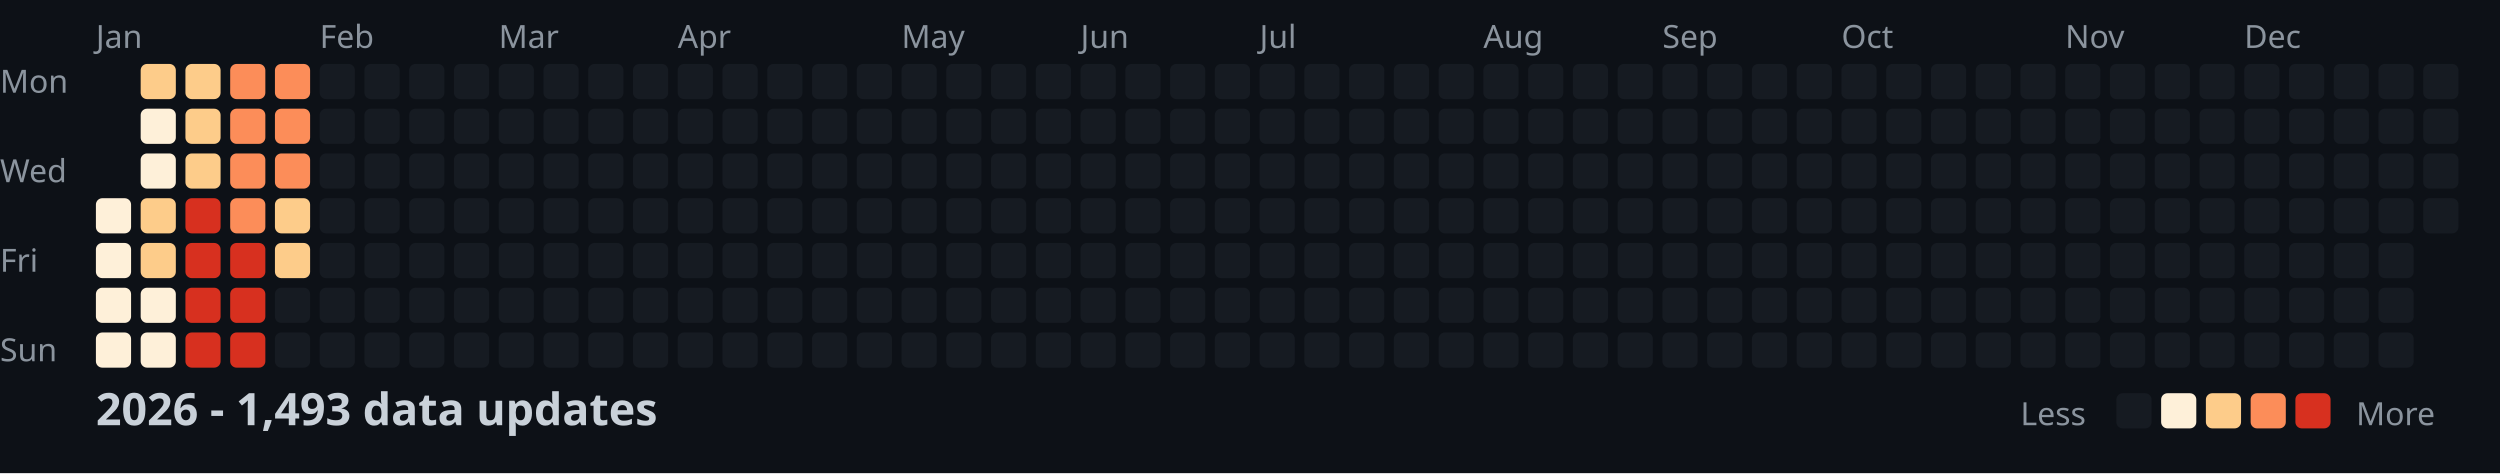
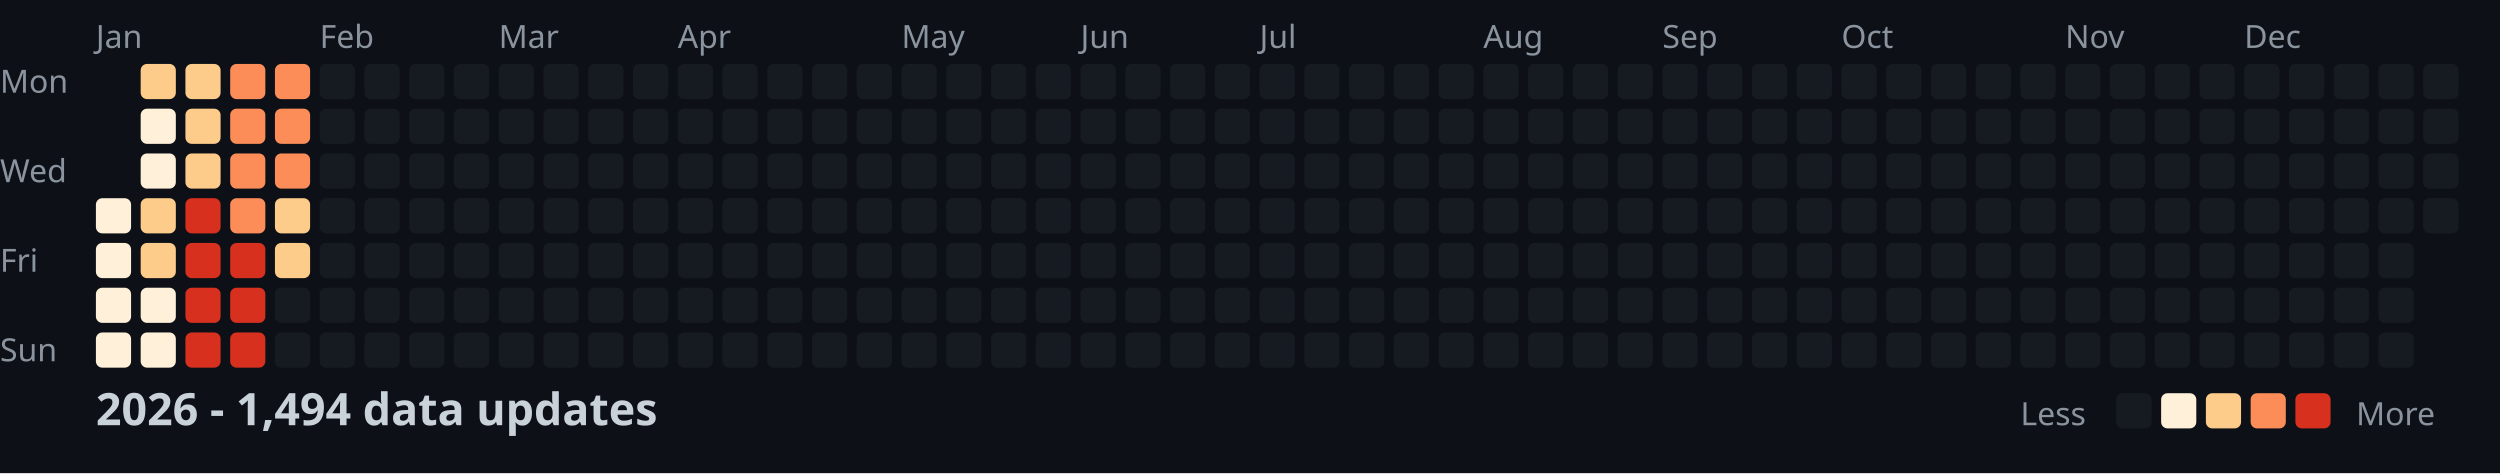
<svg xmlns="http://www.w3.org/2000/svg" width="782" height="148">
  <style>
    .month { font: 10px sans-serif; fill: #8b949e; }
    .day { font: 10px sans-serif; fill: #8b949e; }
    .title { font: bold 14px sans-serif; fill: #c9d1d9; }
    .legend { font: 10px sans-serif; fill: #8b949e; }
  </style>
  <rect width="100%" height="100%" fill="#0d1117" />
  <text x="0" y="29" class="day">Mon</text>
  <text x="0" y="57" class="day">Wed</text>
  <text x="0" y="85" class="day">Fri</text>
  <text x="0" y="113" class="day">Sun</text>
  <text x="30" y="15" class="month">Jan</text>
  <text x="100" y="15" class="month">Feb</text>
  <text x="156" y="15" class="month">Mar</text>
  <text x="212" y="15" class="month">Apr</text>
  <text x="282" y="15" class="month">May</text>
  <text x="338" y="15" class="month">Jun</text>
  <text x="394" y="15" class="month">Jul</text>
  <text x="464" y="15" class="month">Aug</text>
  <text x="520" y="15" class="month">Sep</text>
  <text x="576" y="15" class="month">Oct</text>
  <text x="646" y="15" class="month">Nov</text>
  <text x="702" y="15" class="month">Dec</text>
  <rect x="30" y="62" width="11" height="11" fill="#fef0d9" rx="2" />
  <rect x="30" y="76" width="11" height="11" fill="#fef0d9" rx="2" />
  <rect x="30" y="90" width="11" height="11" fill="#fef0d9" rx="2" />
  <rect x="30" y="104" width="11" height="11" fill="#fef0d9" rx="2" />
  <rect x="44" y="20" width="11" height="11" fill="#fdcc8a" rx="2" />
  <rect x="44" y="34" width="11" height="11" fill="#fef0d9" rx="2" />
  <rect x="44" y="48" width="11" height="11" fill="#fef0d9" rx="2" />
  <rect x="44" y="62" width="11" height="11" fill="#fdcc8a" rx="2" />
  <rect x="44" y="76" width="11" height="11" fill="#fdcc8a" rx="2" />
  <rect x="44" y="90" width="11" height="11" fill="#fef0d9" rx="2" />
  <rect x="44" y="104" width="11" height="11" fill="#fef0d9" rx="2" />
  <rect x="58" y="20" width="11" height="11" fill="#fdcc8a" rx="2" />
  <rect x="58" y="34" width="11" height="11" fill="#fdcc8a" rx="2" />
  <rect x="58" y="48" width="11" height="11" fill="#fdcc8a" rx="2" />
  <rect x="58" y="62" width="11" height="11" fill="#d7301f" rx="2" />
  <rect x="58" y="76" width="11" height="11" fill="#d7301f" rx="2" />
  <rect x="58" y="90" width="11" height="11" fill="#d7301f" rx="2" />
  <rect x="58" y="104" width="11" height="11" fill="#d7301f" rx="2" />
  <rect x="72" y="20" width="11" height="11" fill="#fc8d59" rx="2" />
  <rect x="72" y="34" width="11" height="11" fill="#fc8d59" rx="2" />
  <rect x="72" y="48" width="11" height="11" fill="#fc8d59" rx="2" />
  <rect x="72" y="62" width="11" height="11" fill="#fc8d59" rx="2" />
  <rect x="72" y="76" width="11" height="11" fill="#d7301f" rx="2" />
  <rect x="72" y="90" width="11" height="11" fill="#d7301f" rx="2" />
  <rect x="72" y="104" width="11" height="11" fill="#d7301f" rx="2" />
  <rect x="86" y="20" width="11" height="11" fill="#fc8d59" rx="2" />
  <rect x="86" y="34" width="11" height="11" fill="#fc8d59" rx="2" />
  <rect x="86" y="48" width="11" height="11" fill="#fc8d59" rx="2" />
  <rect x="86" y="62" width="11" height="11" fill="#fdcc8a" rx="2" />
  <rect x="86" y="76" width="11" height="11" fill="#fdcc8a" rx="2" />
  <rect x="86" y="90" width="11" height="11" fill="#161b22" rx="2" />
  <rect x="86" y="104" width="11" height="11" fill="#161b22" rx="2" />
  <rect x="100" y="20" width="11" height="11" fill="#161b22" rx="2" />
  <rect x="100" y="34" width="11" height="11" fill="#161b22" rx="2" />
  <rect x="100" y="48" width="11" height="11" fill="#161b22" rx="2" />
  <rect x="100" y="62" width="11" height="11" fill="#161b22" rx="2" />
  <rect x="100" y="76" width="11" height="11" fill="#161b22" rx="2" />
  <rect x="100" y="90" width="11" height="11" fill="#161b22" rx="2" />
  <rect x="100" y="104" width="11" height="11" fill="#161b22" rx="2" />
  <rect x="114" y="20" width="11" height="11" fill="#161b22" rx="2" />
  <rect x="114" y="34" width="11" height="11" fill="#161b22" rx="2" />
  <rect x="114" y="48" width="11" height="11" fill="#161b22" rx="2" />
  <rect x="114" y="62" width="11" height="11" fill="#161b22" rx="2" />
  <rect x="114" y="76" width="11" height="11" fill="#161b22" rx="2" />
  <rect x="114" y="90" width="11" height="11" fill="#161b22" rx="2" />
  <rect x="114" y="104" width="11" height="11" fill="#161b22" rx="2" />
  <rect x="128" y="20" width="11" height="11" fill="#161b22" rx="2" />
  <rect x="128" y="34" width="11" height="11" fill="#161b22" rx="2" />
  <rect x="128" y="48" width="11" height="11" fill="#161b22" rx="2" />
  <rect x="128" y="62" width="11" height="11" fill="#161b22" rx="2" />
  <rect x="128" y="76" width="11" height="11" fill="#161b22" rx="2" />
  <rect x="128" y="90" width="11" height="11" fill="#161b22" rx="2" />
  <rect x="128" y="104" width="11" height="11" fill="#161b22" rx="2" />
  <rect x="142" y="20" width="11" height="11" fill="#161b22" rx="2" />
  <rect x="142" y="34" width="11" height="11" fill="#161b22" rx="2" />
  <rect x="142" y="48" width="11" height="11" fill="#161b22" rx="2" />
  <rect x="142" y="62" width="11" height="11" fill="#161b22" rx="2" />
  <rect x="142" y="76" width="11" height="11" fill="#161b22" rx="2" />
  <rect x="142" y="90" width="11" height="11" fill="#161b22" rx="2" />
  <rect x="142" y="104" width="11" height="11" fill="#161b22" rx="2" />
  <rect x="156" y="20" width="11" height="11" fill="#161b22" rx="2" />
  <rect x="156" y="34" width="11" height="11" fill="#161b22" rx="2" />
  <rect x="156" y="48" width="11" height="11" fill="#161b22" rx="2" />
  <rect x="156" y="62" width="11" height="11" fill="#161b22" rx="2" />
  <rect x="156" y="76" width="11" height="11" fill="#161b22" rx="2" />
  <rect x="156" y="90" width="11" height="11" fill="#161b22" rx="2" />
  <rect x="156" y="104" width="11" height="11" fill="#161b22" rx="2" />
  <rect x="170" y="20" width="11" height="11" fill="#161b22" rx="2" />
  <rect x="170" y="34" width="11" height="11" fill="#161b22" rx="2" />
  <rect x="170" y="48" width="11" height="11" fill="#161b22" rx="2" />
  <rect x="170" y="62" width="11" height="11" fill="#161b22" rx="2" />
  <rect x="170" y="76" width="11" height="11" fill="#161b22" rx="2" />
  <rect x="170" y="90" width="11" height="11" fill="#161b22" rx="2" />
  <rect x="170" y="104" width="11" height="11" fill="#161b22" rx="2" />
  <rect x="184" y="20" width="11" height="11" fill="#161b22" rx="2" />
  <rect x="184" y="34" width="11" height="11" fill="#161b22" rx="2" />
  <rect x="184" y="48" width="11" height="11" fill="#161b22" rx="2" />
  <rect x="184" y="62" width="11" height="11" fill="#161b22" rx="2" />
  <rect x="184" y="76" width="11" height="11" fill="#161b22" rx="2" />
  <rect x="184" y="90" width="11" height="11" fill="#161b22" rx="2" />
  <rect x="184" y="104" width="11" height="11" fill="#161b22" rx="2" />
  <rect x="198" y="20" width="11" height="11" fill="#161b22" rx="2" />
  <rect x="198" y="34" width="11" height="11" fill="#161b22" rx="2" />
  <rect x="198" y="48" width="11" height="11" fill="#161b22" rx="2" />
  <rect x="198" y="62" width="11" height="11" fill="#161b22" rx="2" />
  <rect x="198" y="76" width="11" height="11" fill="#161b22" rx="2" />
  <rect x="198" y="90" width="11" height="11" fill="#161b22" rx="2" />
  <rect x="198" y="104" width="11" height="11" fill="#161b22" rx="2" />
  <rect x="212" y="20" width="11" height="11" fill="#161b22" rx="2" />
  <rect x="212" y="34" width="11" height="11" fill="#161b22" rx="2" />
  <rect x="212" y="48" width="11" height="11" fill="#161b22" rx="2" />
  <rect x="212" y="62" width="11" height="11" fill="#161b22" rx="2" />
  <rect x="212" y="76" width="11" height="11" fill="#161b22" rx="2" />
  <rect x="212" y="90" width="11" height="11" fill="#161b22" rx="2" />
  <rect x="212" y="104" width="11" height="11" fill="#161b22" rx="2" />
  <rect x="226" y="20" width="11" height="11" fill="#161b22" rx="2" />
  <rect x="226" y="34" width="11" height="11" fill="#161b22" rx="2" />
  <rect x="226" y="48" width="11" height="11" fill="#161b22" rx="2" />
  <rect x="226" y="62" width="11" height="11" fill="#161b22" rx="2" />
  <rect x="226" y="76" width="11" height="11" fill="#161b22" rx="2" />
  <rect x="226" y="90" width="11" height="11" fill="#161b22" rx="2" />
  <rect x="226" y="104" width="11" height="11" fill="#161b22" rx="2" />
  <rect x="240" y="20" width="11" height="11" fill="#161b22" rx="2" />
  <rect x="240" y="34" width="11" height="11" fill="#161b22" rx="2" />
  <rect x="240" y="48" width="11" height="11" fill="#161b22" rx="2" />
  <rect x="240" y="62" width="11" height="11" fill="#161b22" rx="2" />
  <rect x="240" y="76" width="11" height="11" fill="#161b22" rx="2" />
  <rect x="240" y="90" width="11" height="11" fill="#161b22" rx="2" />
  <rect x="240" y="104" width="11" height="11" fill="#161b22" rx="2" />
  <rect x="254" y="20" width="11" height="11" fill="#161b22" rx="2" />
  <rect x="254" y="34" width="11" height="11" fill="#161b22" rx="2" />
  <rect x="254" y="48" width="11" height="11" fill="#161b22" rx="2" />
  <rect x="254" y="62" width="11" height="11" fill="#161b22" rx="2" />
  <rect x="254" y="76" width="11" height="11" fill="#161b22" rx="2" />
  <rect x="254" y="90" width="11" height="11" fill="#161b22" rx="2" />
  <rect x="254" y="104" width="11" height="11" fill="#161b22" rx="2" />
  <rect x="268" y="20" width="11" height="11" fill="#161b22" rx="2" />
  <rect x="268" y="34" width="11" height="11" fill="#161b22" rx="2" />
  <rect x="268" y="48" width="11" height="11" fill="#161b22" rx="2" />
  <rect x="268" y="62" width="11" height="11" fill="#161b22" rx="2" />
  <rect x="268" y="76" width="11" height="11" fill="#161b22" rx="2" />
  <rect x="268" y="90" width="11" height="11" fill="#161b22" rx="2" />
  <rect x="268" y="104" width="11" height="11" fill="#161b22" rx="2" />
  <rect x="282" y="20" width="11" height="11" fill="#161b22" rx="2" />
  <rect x="282" y="34" width="11" height="11" fill="#161b22" rx="2" />
  <rect x="282" y="48" width="11" height="11" fill="#161b22" rx="2" />
  <rect x="282" y="62" width="11" height="11" fill="#161b22" rx="2" />
  <rect x="282" y="76" width="11" height="11" fill="#161b22" rx="2" />
  <rect x="282" y="90" width="11" height="11" fill="#161b22" rx="2" />
  <rect x="282" y="104" width="11" height="11" fill="#161b22" rx="2" />
  <rect x="296" y="20" width="11" height="11" fill="#161b22" rx="2" />
  <rect x="296" y="34" width="11" height="11" fill="#161b22" rx="2" />
  <rect x="296" y="48" width="11" height="11" fill="#161b22" rx="2" />
  <rect x="296" y="62" width="11" height="11" fill="#161b22" rx="2" />
  <rect x="296" y="76" width="11" height="11" fill="#161b22" rx="2" />
  <rect x="296" y="90" width="11" height="11" fill="#161b22" rx="2" />
  <rect x="296" y="104" width="11" height="11" fill="#161b22" rx="2" />
  <rect x="310" y="20" width="11" height="11" fill="#161b22" rx="2" />
  <rect x="310" y="34" width="11" height="11" fill="#161b22" rx="2" />
  <rect x="310" y="48" width="11" height="11" fill="#161b22" rx="2" />
  <rect x="310" y="62" width="11" height="11" fill="#161b22" rx="2" />
  <rect x="310" y="76" width="11" height="11" fill="#161b22" rx="2" />
  <rect x="310" y="90" width="11" height="11" fill="#161b22" rx="2" />
  <rect x="310" y="104" width="11" height="11" fill="#161b22" rx="2" />
  <rect x="324" y="20" width="11" height="11" fill="#161b22" rx="2" />
  <rect x="324" y="34" width="11" height="11" fill="#161b22" rx="2" />
  <rect x="324" y="48" width="11" height="11" fill="#161b22" rx="2" />
  <rect x="324" y="62" width="11" height="11" fill="#161b22" rx="2" />
  <rect x="324" y="76" width="11" height="11" fill="#161b22" rx="2" />
  <rect x="324" y="90" width="11" height="11" fill="#161b22" rx="2" />
  <rect x="324" y="104" width="11" height="11" fill="#161b22" rx="2" />
  <rect x="338" y="20" width="11" height="11" fill="#161b22" rx="2" />
  <rect x="338" y="34" width="11" height="11" fill="#161b22" rx="2" />
  <rect x="338" y="48" width="11" height="11" fill="#161b22" rx="2" />
  <rect x="338" y="62" width="11" height="11" fill="#161b22" rx="2" />
  <rect x="338" y="76" width="11" height="11" fill="#161b22" rx="2" />
  <rect x="338" y="90" width="11" height="11" fill="#161b22" rx="2" />
  <rect x="338" y="104" width="11" height="11" fill="#161b22" rx="2" />
  <rect x="352" y="20" width="11" height="11" fill="#161b22" rx="2" />
  <rect x="352" y="34" width="11" height="11" fill="#161b22" rx="2" />
  <rect x="352" y="48" width="11" height="11" fill="#161b22" rx="2" />
  <rect x="352" y="62" width="11" height="11" fill="#161b22" rx="2" />
  <rect x="352" y="76" width="11" height="11" fill="#161b22" rx="2" />
  <rect x="352" y="90" width="11" height="11" fill="#161b22" rx="2" />
  <rect x="352" y="104" width="11" height="11" fill="#161b22" rx="2" />
  <rect x="366" y="20" width="11" height="11" fill="#161b22" rx="2" />
  <rect x="366" y="34" width="11" height="11" fill="#161b22" rx="2" />
  <rect x="366" y="48" width="11" height="11" fill="#161b22" rx="2" />
  <rect x="366" y="62" width="11" height="11" fill="#161b22" rx="2" />
  <rect x="366" y="76" width="11" height="11" fill="#161b22" rx="2" />
  <rect x="366" y="90" width="11" height="11" fill="#161b22" rx="2" />
  <rect x="366" y="104" width="11" height="11" fill="#161b22" rx="2" />
  <rect x="380" y="20" width="11" height="11" fill="#161b22" rx="2" />
  <rect x="380" y="34" width="11" height="11" fill="#161b22" rx="2" />
  <rect x="380" y="48" width="11" height="11" fill="#161b22" rx="2" />
  <rect x="380" y="62" width="11" height="11" fill="#161b22" rx="2" />
  <rect x="380" y="76" width="11" height="11" fill="#161b22" rx="2" />
  <rect x="380" y="90" width="11" height="11" fill="#161b22" rx="2" />
  <rect x="380" y="104" width="11" height="11" fill="#161b22" rx="2" />
  <rect x="394" y="20" width="11" height="11" fill="#161b22" rx="2" />
  <rect x="394" y="34" width="11" height="11" fill="#161b22" rx="2" />
  <rect x="394" y="48" width="11" height="11" fill="#161b22" rx="2" />
  <rect x="394" y="62" width="11" height="11" fill="#161b22" rx="2" />
  <rect x="394" y="76" width="11" height="11" fill="#161b22" rx="2" />
  <rect x="394" y="90" width="11" height="11" fill="#161b22" rx="2" />
  <rect x="394" y="104" width="11" height="11" fill="#161b22" rx="2" />
  <rect x="408" y="20" width="11" height="11" fill="#161b22" rx="2" />
  <rect x="408" y="34" width="11" height="11" fill="#161b22" rx="2" />
  <rect x="408" y="48" width="11" height="11" fill="#161b22" rx="2" />
  <rect x="408" y="62" width="11" height="11" fill="#161b22" rx="2" />
  <rect x="408" y="76" width="11" height="11" fill="#161b22" rx="2" />
  <rect x="408" y="90" width="11" height="11" fill="#161b22" rx="2" />
  <rect x="408" y="104" width="11" height="11" fill="#161b22" rx="2" />
  <rect x="422" y="20" width="11" height="11" fill="#161b22" rx="2" />
  <rect x="422" y="34" width="11" height="11" fill="#161b22" rx="2" />
  <rect x="422" y="48" width="11" height="11" fill="#161b22" rx="2" />
  <rect x="422" y="62" width="11" height="11" fill="#161b22" rx="2" />
  <rect x="422" y="76" width="11" height="11" fill="#161b22" rx="2" />
  <rect x="422" y="90" width="11" height="11" fill="#161b22" rx="2" />
  <rect x="422" y="104" width="11" height="11" fill="#161b22" rx="2" />
  <rect x="436" y="20" width="11" height="11" fill="#161b22" rx="2" />
  <rect x="436" y="34" width="11" height="11" fill="#161b22" rx="2" />
  <rect x="436" y="48" width="11" height="11" fill="#161b22" rx="2" />
  <rect x="436" y="62" width="11" height="11" fill="#161b22" rx="2" />
  <rect x="436" y="76" width="11" height="11" fill="#161b22" rx="2" />
  <rect x="436" y="90" width="11" height="11" fill="#161b22" rx="2" />
  <rect x="436" y="104" width="11" height="11" fill="#161b22" rx="2" />
  <rect x="450" y="20" width="11" height="11" fill="#161b22" rx="2" />
  <rect x="450" y="34" width="11" height="11" fill="#161b22" rx="2" />
  <rect x="450" y="48" width="11" height="11" fill="#161b22" rx="2" />
  <rect x="450" y="62" width="11" height="11" fill="#161b22" rx="2" />
  <rect x="450" y="76" width="11" height="11" fill="#161b22" rx="2" />
  <rect x="450" y="90" width="11" height="11" fill="#161b22" rx="2" />
  <rect x="450" y="104" width="11" height="11" fill="#161b22" rx="2" />
  <rect x="464" y="20" width="11" height="11" fill="#161b22" rx="2" />
  <rect x="464" y="34" width="11" height="11" fill="#161b22" rx="2" />
  <rect x="464" y="48" width="11" height="11" fill="#161b22" rx="2" />
  <rect x="464" y="62" width="11" height="11" fill="#161b22" rx="2" />
  <rect x="464" y="76" width="11" height="11" fill="#161b22" rx="2" />
  <rect x="464" y="90" width="11" height="11" fill="#161b22" rx="2" />
  <rect x="464" y="104" width="11" height="11" fill="#161b22" rx="2" />
  <rect x="478" y="20" width="11" height="11" fill="#161b22" rx="2" />
  <rect x="478" y="34" width="11" height="11" fill="#161b22" rx="2" />
  <rect x="478" y="48" width="11" height="11" fill="#161b22" rx="2" />
  <rect x="478" y="62" width="11" height="11" fill="#161b22" rx="2" />
  <rect x="478" y="76" width="11" height="11" fill="#161b22" rx="2" />
  <rect x="478" y="90" width="11" height="11" fill="#161b22" rx="2" />
  <rect x="478" y="104" width="11" height="11" fill="#161b22" rx="2" />
  <rect x="492" y="20" width="11" height="11" fill="#161b22" rx="2" />
  <rect x="492" y="34" width="11" height="11" fill="#161b22" rx="2" />
  <rect x="492" y="48" width="11" height="11" fill="#161b22" rx="2" />
  <rect x="492" y="62" width="11" height="11" fill="#161b22" rx="2" />
  <rect x="492" y="76" width="11" height="11" fill="#161b22" rx="2" />
  <rect x="492" y="90" width="11" height="11" fill="#161b22" rx="2" />
  <rect x="492" y="104" width="11" height="11" fill="#161b22" rx="2" />
  <rect x="506" y="20" width="11" height="11" fill="#161b22" rx="2" />
  <rect x="506" y="34" width="11" height="11" fill="#161b22" rx="2" />
  <rect x="506" y="48" width="11" height="11" fill="#161b22" rx="2" />
  <rect x="506" y="62" width="11" height="11" fill="#161b22" rx="2" />
  <rect x="506" y="76" width="11" height="11" fill="#161b22" rx="2" />
  <rect x="506" y="90" width="11" height="11" fill="#161b22" rx="2" />
  <rect x="506" y="104" width="11" height="11" fill="#161b22" rx="2" />
  <rect x="520" y="20" width="11" height="11" fill="#161b22" rx="2" />
  <rect x="520" y="34" width="11" height="11" fill="#161b22" rx="2" />
  <rect x="520" y="48" width="11" height="11" fill="#161b22" rx="2" />
  <rect x="520" y="62" width="11" height="11" fill="#161b22" rx="2" />
  <rect x="520" y="76" width="11" height="11" fill="#161b22" rx="2" />
  <rect x="520" y="90" width="11" height="11" fill="#161b22" rx="2" />
  <rect x="520" y="104" width="11" height="11" fill="#161b22" rx="2" />
  <rect x="534" y="20" width="11" height="11" fill="#161b22" rx="2" />
  <rect x="534" y="34" width="11" height="11" fill="#161b22" rx="2" />
  <rect x="534" y="48" width="11" height="11" fill="#161b22" rx="2" />
  <rect x="534" y="62" width="11" height="11" fill="#161b22" rx="2" />
  <rect x="534" y="76" width="11" height="11" fill="#161b22" rx="2" />
  <rect x="534" y="90" width="11" height="11" fill="#161b22" rx="2" />
  <rect x="534" y="104" width="11" height="11" fill="#161b22" rx="2" />
  <rect x="548" y="20" width="11" height="11" fill="#161b22" rx="2" />
  <rect x="548" y="34" width="11" height="11" fill="#161b22" rx="2" />
  <rect x="548" y="48" width="11" height="11" fill="#161b22" rx="2" />
  <rect x="548" y="62" width="11" height="11" fill="#161b22" rx="2" />
  <rect x="548" y="76" width="11" height="11" fill="#161b22" rx="2" />
  <rect x="548" y="90" width="11" height="11" fill="#161b22" rx="2" />
  <rect x="548" y="104" width="11" height="11" fill="#161b22" rx="2" />
  <rect x="562" y="20" width="11" height="11" fill="#161b22" rx="2" />
  <rect x="562" y="34" width="11" height="11" fill="#161b22" rx="2" />
  <rect x="562" y="48" width="11" height="11" fill="#161b22" rx="2" />
  <rect x="562" y="62" width="11" height="11" fill="#161b22" rx="2" />
  <rect x="562" y="76" width="11" height="11" fill="#161b22" rx="2" />
  <rect x="562" y="90" width="11" height="11" fill="#161b22" rx="2" />
  <rect x="562" y="104" width="11" height="11" fill="#161b22" rx="2" />
  <rect x="576" y="20" width="11" height="11" fill="#161b22" rx="2" />
  <rect x="576" y="34" width="11" height="11" fill="#161b22" rx="2" />
  <rect x="576" y="48" width="11" height="11" fill="#161b22" rx="2" />
  <rect x="576" y="62" width="11" height="11" fill="#161b22" rx="2" />
  <rect x="576" y="76" width="11" height="11" fill="#161b22" rx="2" />
  <rect x="576" y="90" width="11" height="11" fill="#161b22" rx="2" />
  <rect x="576" y="104" width="11" height="11" fill="#161b22" rx="2" />
  <rect x="590" y="20" width="11" height="11" fill="#161b22" rx="2" />
  <rect x="590" y="34" width="11" height="11" fill="#161b22" rx="2" />
  <rect x="590" y="48" width="11" height="11" fill="#161b22" rx="2" />
  <rect x="590" y="62" width="11" height="11" fill="#161b22" rx="2" />
  <rect x="590" y="76" width="11" height="11" fill="#161b22" rx="2" />
  <rect x="590" y="90" width="11" height="11" fill="#161b22" rx="2" />
  <rect x="590" y="104" width="11" height="11" fill="#161b22" rx="2" />
  <rect x="604" y="20" width="11" height="11" fill="#161b22" rx="2" />
  <rect x="604" y="34" width="11" height="11" fill="#161b22" rx="2" />
  <rect x="604" y="48" width="11" height="11" fill="#161b22" rx="2" />
  <rect x="604" y="62" width="11" height="11" fill="#161b22" rx="2" />
  <rect x="604" y="76" width="11" height="11" fill="#161b22" rx="2" />
  <rect x="604" y="90" width="11" height="11" fill="#161b22" rx="2" />
  <rect x="604" y="104" width="11" height="11" fill="#161b22" rx="2" />
  <rect x="618" y="20" width="11" height="11" fill="#161b22" rx="2" />
  <rect x="618" y="34" width="11" height="11" fill="#161b22" rx="2" />
  <rect x="618" y="48" width="11" height="11" fill="#161b22" rx="2" />
  <rect x="618" y="62" width="11" height="11" fill="#161b22" rx="2" />
  <rect x="618" y="76" width="11" height="11" fill="#161b22" rx="2" />
  <rect x="618" y="90" width="11" height="11" fill="#161b22" rx="2" />
  <rect x="618" y="104" width="11" height="11" fill="#161b22" rx="2" />
  <rect x="632" y="20" width="11" height="11" fill="#161b22" rx="2" />
  <rect x="632" y="34" width="11" height="11" fill="#161b22" rx="2" />
  <rect x="632" y="48" width="11" height="11" fill="#161b22" rx="2" />
  <rect x="632" y="62" width="11" height="11" fill="#161b22" rx="2" />
  <rect x="632" y="76" width="11" height="11" fill="#161b22" rx="2" />
  <rect x="632" y="90" width="11" height="11" fill="#161b22" rx="2" />
  <rect x="632" y="104" width="11" height="11" fill="#161b22" rx="2" />
  <rect x="646" y="20" width="11" height="11" fill="#161b22" rx="2" />
  <rect x="646" y="34" width="11" height="11" fill="#161b22" rx="2" />
  <rect x="646" y="48" width="11" height="11" fill="#161b22" rx="2" />
  <rect x="646" y="62" width="11" height="11" fill="#161b22" rx="2" />
  <rect x="646" y="76" width="11" height="11" fill="#161b22" rx="2" />
  <rect x="646" y="90" width="11" height="11" fill="#161b22" rx="2" />
  <rect x="646" y="104" width="11" height="11" fill="#161b22" rx="2" />
  <rect x="660" y="20" width="11" height="11" fill="#161b22" rx="2" />
  <rect x="660" y="34" width="11" height="11" fill="#161b22" rx="2" />
  <rect x="660" y="48" width="11" height="11" fill="#161b22" rx="2" />
  <rect x="660" y="62" width="11" height="11" fill="#161b22" rx="2" />
  <rect x="660" y="76" width="11" height="11" fill="#161b22" rx="2" />
  <rect x="660" y="90" width="11" height="11" fill="#161b22" rx="2" />
  <rect x="660" y="104" width="11" height="11" fill="#161b22" rx="2" />
  <rect x="674" y="20" width="11" height="11" fill="#161b22" rx="2" />
  <rect x="674" y="34" width="11" height="11" fill="#161b22" rx="2" />
  <rect x="674" y="48" width="11" height="11" fill="#161b22" rx="2" />
  <rect x="674" y="62" width="11" height="11" fill="#161b22" rx="2" />
  <rect x="674" y="76" width="11" height="11" fill="#161b22" rx="2" />
  <rect x="674" y="90" width="11" height="11" fill="#161b22" rx="2" />
  <rect x="674" y="104" width="11" height="11" fill="#161b22" rx="2" />
  <rect x="688" y="20" width="11" height="11" fill="#161b22" rx="2" />
  <rect x="688" y="34" width="11" height="11" fill="#161b22" rx="2" />
  <rect x="688" y="48" width="11" height="11" fill="#161b22" rx="2" />
  <rect x="688" y="62" width="11" height="11" fill="#161b22" rx="2" />
  <rect x="688" y="76" width="11" height="11" fill="#161b22" rx="2" />
  <rect x="688" y="90" width="11" height="11" fill="#161b22" rx="2" />
  <rect x="688" y="104" width="11" height="11" fill="#161b22" rx="2" />
  <rect x="702" y="20" width="11" height="11" fill="#161b22" rx="2" />
  <rect x="702" y="34" width="11" height="11" fill="#161b22" rx="2" />
  <rect x="702" y="48" width="11" height="11" fill="#161b22" rx="2" />
  <rect x="702" y="62" width="11" height="11" fill="#161b22" rx="2" />
  <rect x="702" y="76" width="11" height="11" fill="#161b22" rx="2" />
  <rect x="702" y="90" width="11" height="11" fill="#161b22" rx="2" />
  <rect x="702" y="104" width="11" height="11" fill="#161b22" rx="2" />
  <rect x="716" y="20" width="11" height="11" fill="#161b22" rx="2" />
  <rect x="716" y="34" width="11" height="11" fill="#161b22" rx="2" />
  <rect x="716" y="48" width="11" height="11" fill="#161b22" rx="2" />
  <rect x="716" y="62" width="11" height="11" fill="#161b22" rx="2" />
  <rect x="716" y="76" width="11" height="11" fill="#161b22" rx="2" />
  <rect x="716" y="90" width="11" height="11" fill="#161b22" rx="2" />
  <rect x="716" y="104" width="11" height="11" fill="#161b22" rx="2" />
  <rect x="730" y="20" width="11" height="11" fill="#161b22" rx="2" />
  <rect x="730" y="34" width="11" height="11" fill="#161b22" rx="2" />
  <rect x="730" y="48" width="11" height="11" fill="#161b22" rx="2" />
  <rect x="730" y="62" width="11" height="11" fill="#161b22" rx="2" />
  <rect x="730" y="76" width="11" height="11" fill="#161b22" rx="2" />
  <rect x="730" y="90" width="11" height="11" fill="#161b22" rx="2" />
  <rect x="730" y="104" width="11" height="11" fill="#161b22" rx="2" />
  <rect x="744" y="20" width="11" height="11" fill="#161b22" rx="2" />
  <rect x="744" y="34" width="11" height="11" fill="#161b22" rx="2" />
  <rect x="744" y="48" width="11" height="11" fill="#161b22" rx="2" />
  <rect x="744" y="62" width="11" height="11" fill="#161b22" rx="2" />
  <rect x="744" y="76" width="11" height="11" fill="#161b22" rx="2" />
  <rect x="744" y="90" width="11" height="11" fill="#161b22" rx="2" />
  <rect x="744" y="104" width="11" height="11" fill="#161b22" rx="2" />
  <rect x="758" y="20" width="11" height="11" fill="#161b22" rx="2" />
  <rect x="758" y="34" width="11" height="11" fill="#161b22" rx="2" />
  <rect x="758" y="48" width="11" height="11" fill="#161b22" rx="2" />
  <rect x="758" y="62" width="11" height="11" fill="#161b22" rx="2" />
-   <text x="30" y="133" class="title">2026 - 1,493 data updates</text>
+   <text x="30" y="133" class="title">2026 - 1,494 data updates</text>
  <text x="632" y="133" class="legend">Less</text>
  <rect x="662" y="123" width="11" height="11" fill="#161b22" rx="2" />
  <rect x="676" y="123" width="11" height="11" fill="#fef0d9" rx="2" />
  <rect x="690" y="123" width="11" height="11" fill="#fdcc8a" rx="2" />
  <rect x="704" y="123" width="11" height="11" fill="#fc8d59" rx="2" />
  <rect x="718" y="123" width="11" height="11" fill="#d7301f" rx="2" />
  <text x="737" y="133" class="legend">More</text>
</svg>
